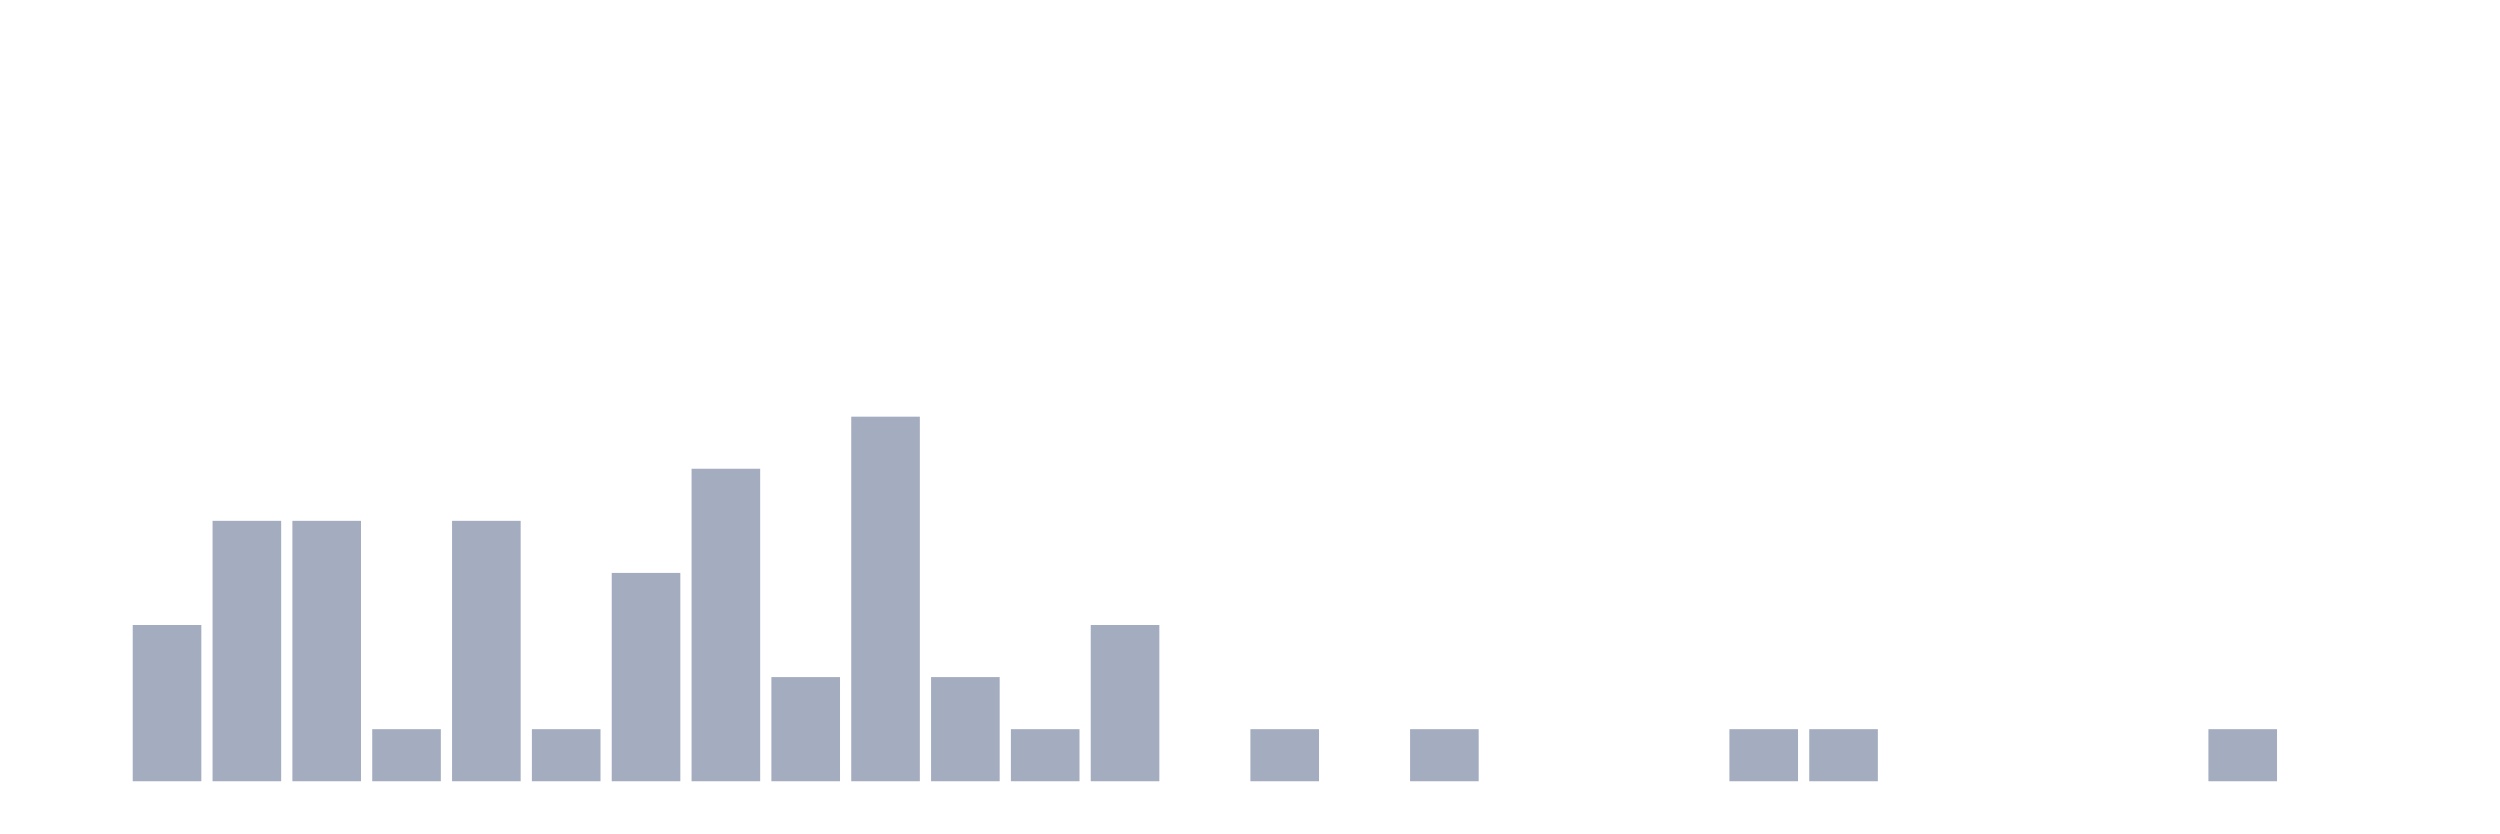
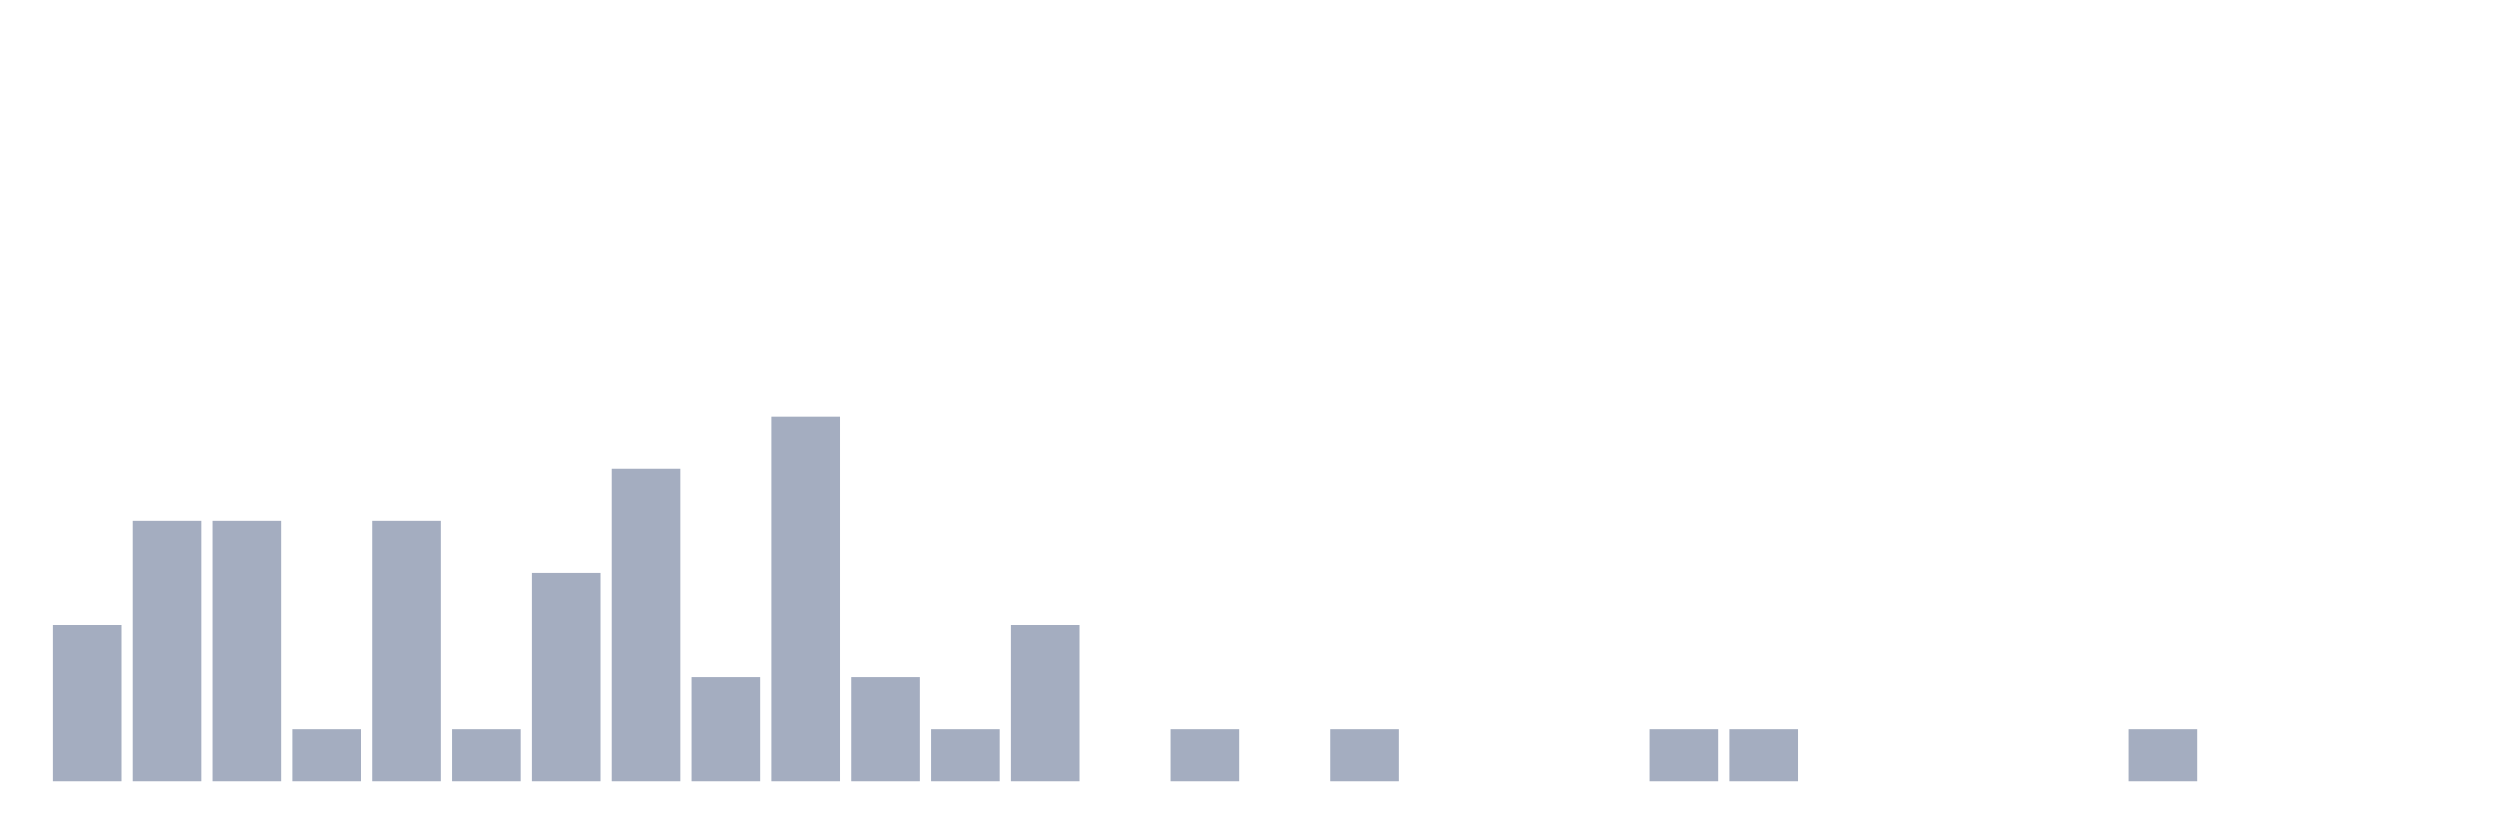
<svg xmlns="http://www.w3.org/2000/svg" viewBox="0 0 480 160">
  <g transform="translate(10,10)">
-     <rect class="bar" x="0.153" width="13.175" y="140" height="0" fill="rgb(164,173,192)" />
-     <rect class="bar" x="15.482" width="13.175" y="110" height="30" fill="rgb(164,173,192)" />
+     <rect class="bar" x="0.153" width="13.175" y="110" height="30" fill="rgb(164,173,192)" />
+     <rect class="bar" x="15.482" width="13.175" y="90" height="50" fill="rgb(164,173,192)" />
    <rect class="bar" x="30.81" width="13.175" y="90" height="50" fill="rgb(164,173,192)" />
-     <rect class="bar" x="46.138" width="13.175" y="90" height="50" fill="rgb(164,173,192)" />
-     <rect class="bar" x="61.466" width="13.175" y="130" height="10" fill="rgb(164,173,192)" />
-     <rect class="bar" x="76.794" width="13.175" y="90" height="50" fill="rgb(164,173,192)" />
-     <rect class="bar" x="92.123" width="13.175" y="130" height="10" fill="rgb(164,173,192)" />
-     <rect class="bar" x="107.451" width="13.175" y="100" height="40" fill="rgb(164,173,192)" />
-     <rect class="bar" x="122.779" width="13.175" y="80" height="60" fill="rgb(164,173,192)" />
-     <rect class="bar" x="138.107" width="13.175" y="120" height="20" fill="rgb(164,173,192)" />
-     <rect class="bar" x="153.436" width="13.175" y="70" height="70" fill="rgb(164,173,192)" />
-     <rect class="bar" x="168.764" width="13.175" y="120" height="20" fill="rgb(164,173,192)" />
-     <rect class="bar" x="184.092" width="13.175" y="130" height="10" fill="rgb(164,173,192)" />
-     <rect class="bar" x="199.42" width="13.175" y="110" height="30" fill="rgb(164,173,192)" />
-     <rect class="bar" x="214.748" width="13.175" y="140" height="0" fill="rgb(164,173,192)" />
-     <rect class="bar" x="230.077" width="13.175" y="130" height="10" fill="rgb(164,173,192)" />
-     <rect class="bar" x="245.405" width="13.175" y="140" height="0" fill="rgb(164,173,192)" />
-     <rect class="bar" x="260.733" width="13.175" y="130" height="10" fill="rgb(164,173,192)" />
+     <rect class="bar" x="46.138" width="13.175" y="130" height="10" fill="rgb(164,173,192)" />
+     <rect class="bar" x="61.466" width="13.175" y="90" height="50" fill="rgb(164,173,192)" />
+     <rect class="bar" x="76.794" width="13.175" y="130" height="10" fill="rgb(164,173,192)" />
+     <rect class="bar" x="92.123" width="13.175" y="100" height="40" fill="rgb(164,173,192)" />
+     <rect class="bar" x="107.451" width="13.175" y="80" height="60" fill="rgb(164,173,192)" />
+     <rect class="bar" x="122.779" width="13.175" y="120" height="20" fill="rgb(164,173,192)" />
+     <rect class="bar" x="138.107" width="13.175" y="70" height="70" fill="rgb(164,173,192)" />
+     <rect class="bar" x="153.436" width="13.175" y="120" height="20" fill="rgb(164,173,192)" />
+     <rect class="bar" x="168.764" width="13.175" y="130" height="10" fill="rgb(164,173,192)" />
+     <rect class="bar" x="184.092" width="13.175" y="110" height="30" fill="rgb(164,173,192)" />
+     <rect class="bar" x="199.42" width="13.175" y="140" height="0" fill="rgb(164,173,192)" />
+     <rect class="bar" x="214.748" width="13.175" y="130" height="10" fill="rgb(164,173,192)" />
+     <rect class="bar" x="230.077" width="13.175" y="140" height="0" fill="rgb(164,173,192)" />
+     <rect class="bar" x="245.405" width="13.175" y="130" height="10" fill="rgb(164,173,192)" />
+     <rect class="bar" x="260.733" width="13.175" y="140" height="0" fill="rgb(164,173,192)" />
    <rect class="bar" x="276.061" width="13.175" y="140" height="0" fill="rgb(164,173,192)" />
    <rect class="bar" x="291.39" width="13.175" y="140" height="0" fill="rgb(164,173,192)" />
-     <rect class="bar" x="306.718" width="13.175" y="140" height="0" fill="rgb(164,173,192)" />
+     <rect class="bar" x="306.718" width="13.175" y="130" height="10" fill="rgb(164,173,192)" />
    <rect class="bar" x="322.046" width="13.175" y="130" height="10" fill="rgb(164,173,192)" />
-     <rect class="bar" x="337.374" width="13.175" y="130" height="10" fill="rgb(164,173,192)" />
+     <rect class="bar" x="337.374" width="13.175" y="140" height="0" fill="rgb(164,173,192)" />
    <rect class="bar" x="352.702" width="13.175" y="140" height="0" fill="rgb(164,173,192)" />
    <rect class="bar" x="368.031" width="13.175" y="140" height="0" fill="rgb(164,173,192)" />
    <rect class="bar" x="383.359" width="13.175" y="140" height="0" fill="rgb(164,173,192)" />
-     <rect class="bar" x="398.687" width="13.175" y="140" height="0" fill="rgb(164,173,192)" />
-     <rect class="bar" x="414.015" width="13.175" y="130" height="10" fill="rgb(164,173,192)" />
+     <rect class="bar" x="398.687" width="13.175" y="130" height="10" fill="rgb(164,173,192)" />
+     <rect class="bar" x="414.015" width="13.175" y="140" height="0" fill="rgb(164,173,192)" />
    <rect class="bar" x="429.344" width="13.175" y="140" height="0" fill="rgb(164,173,192)" />
    <rect class="bar" x="444.672" width="13.175" y="140" height="0" fill="rgb(164,173,192)" />
  </g>
</svg>
